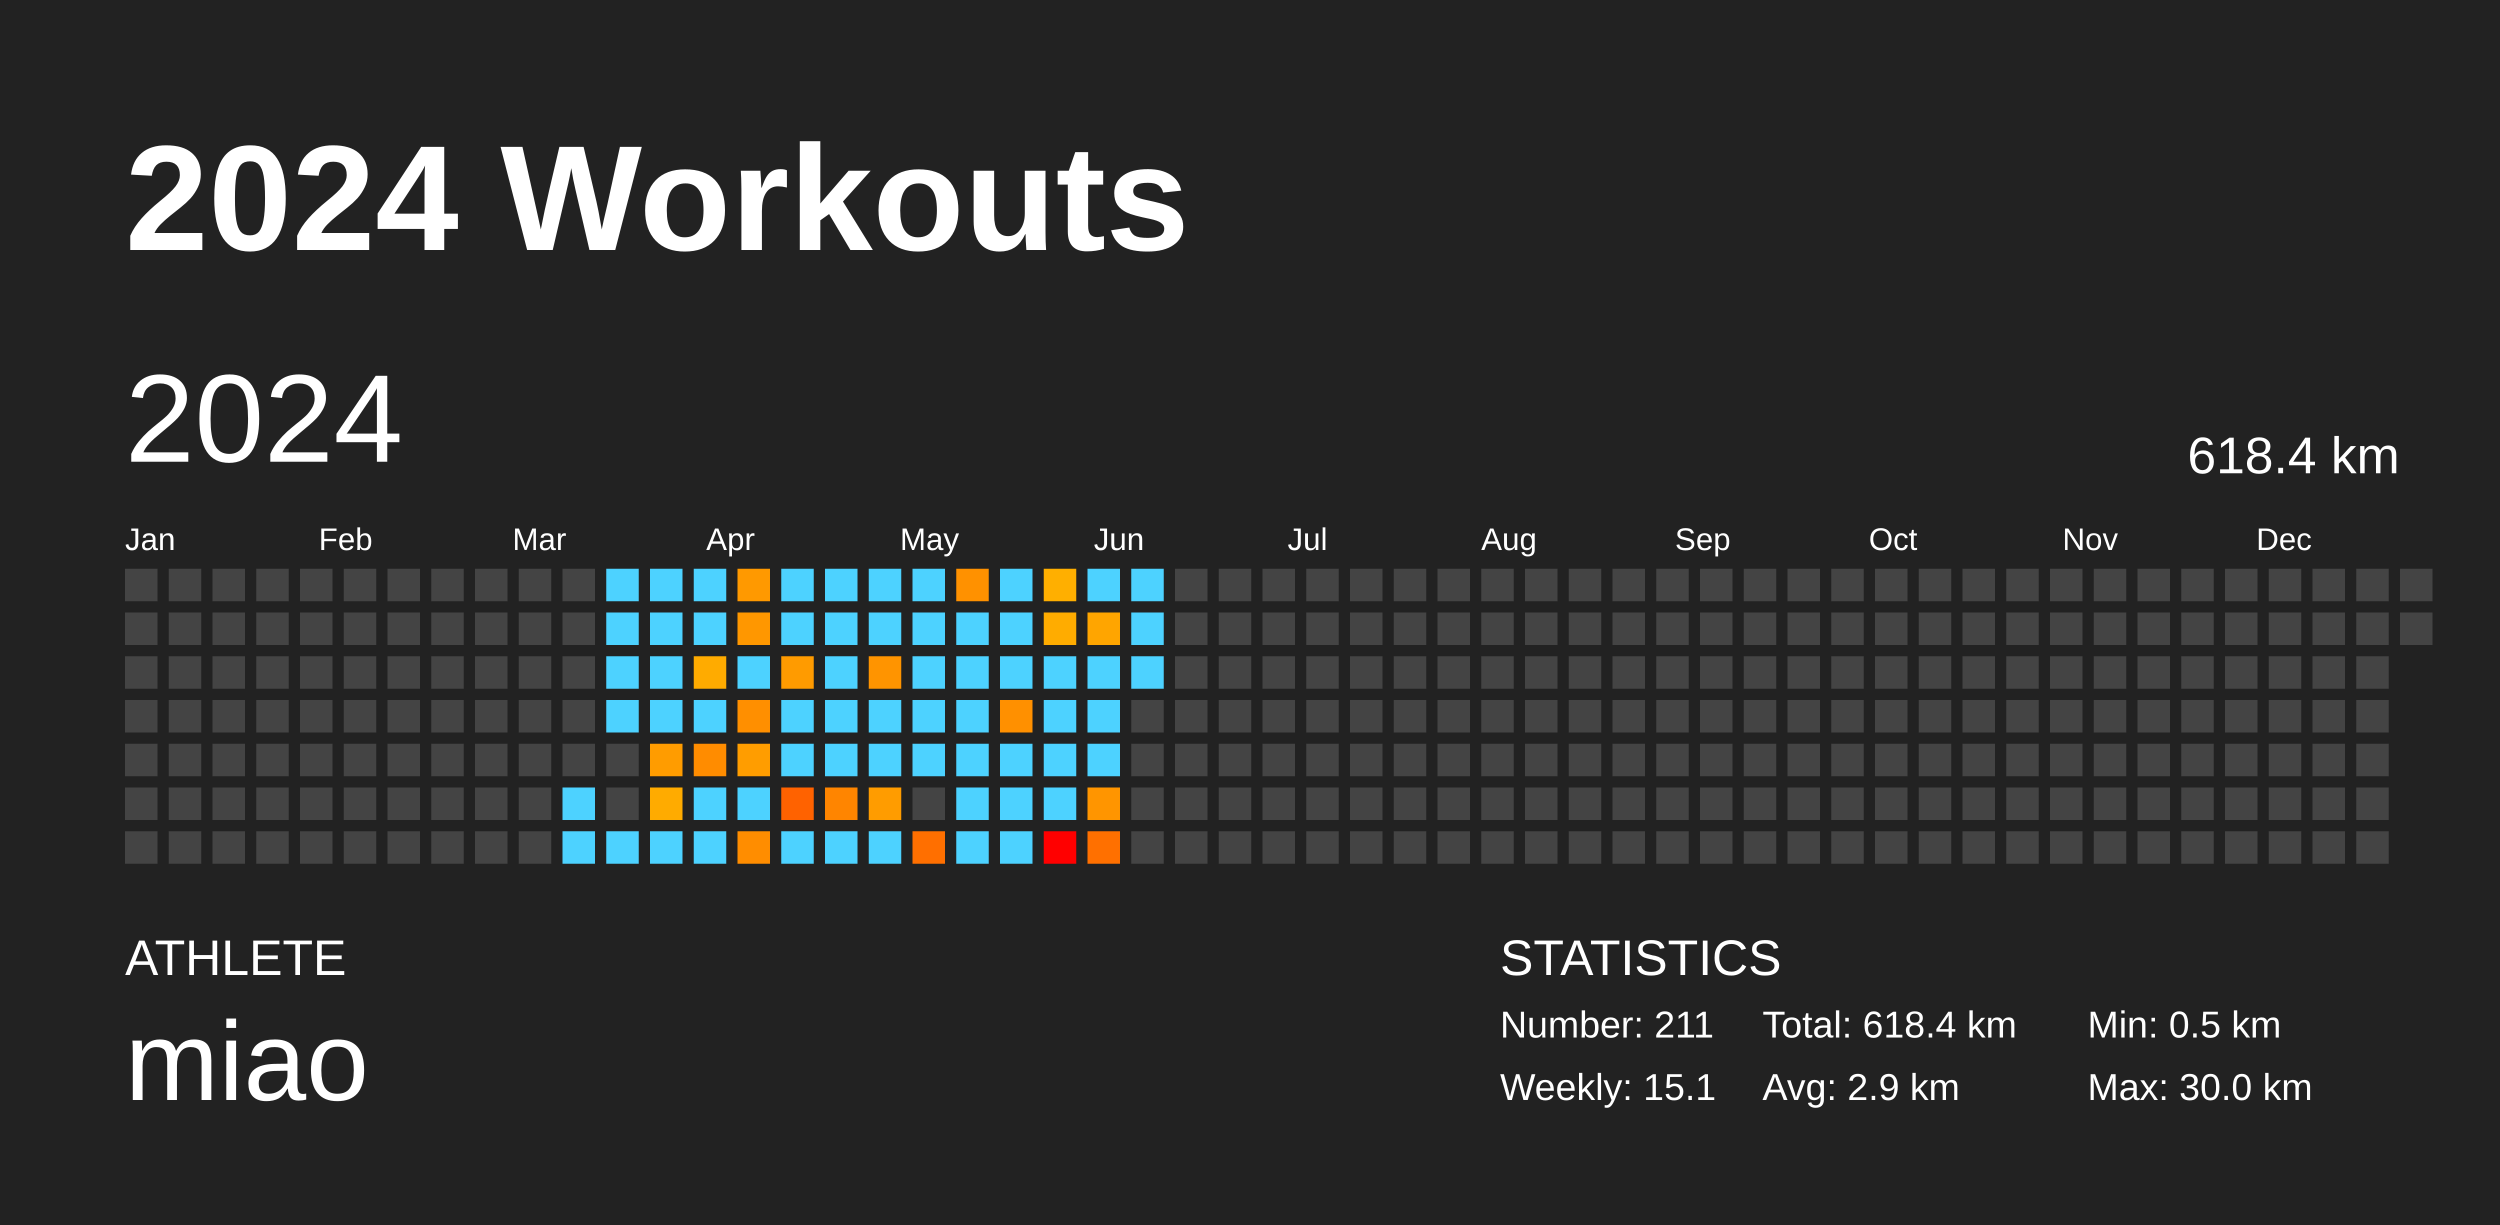
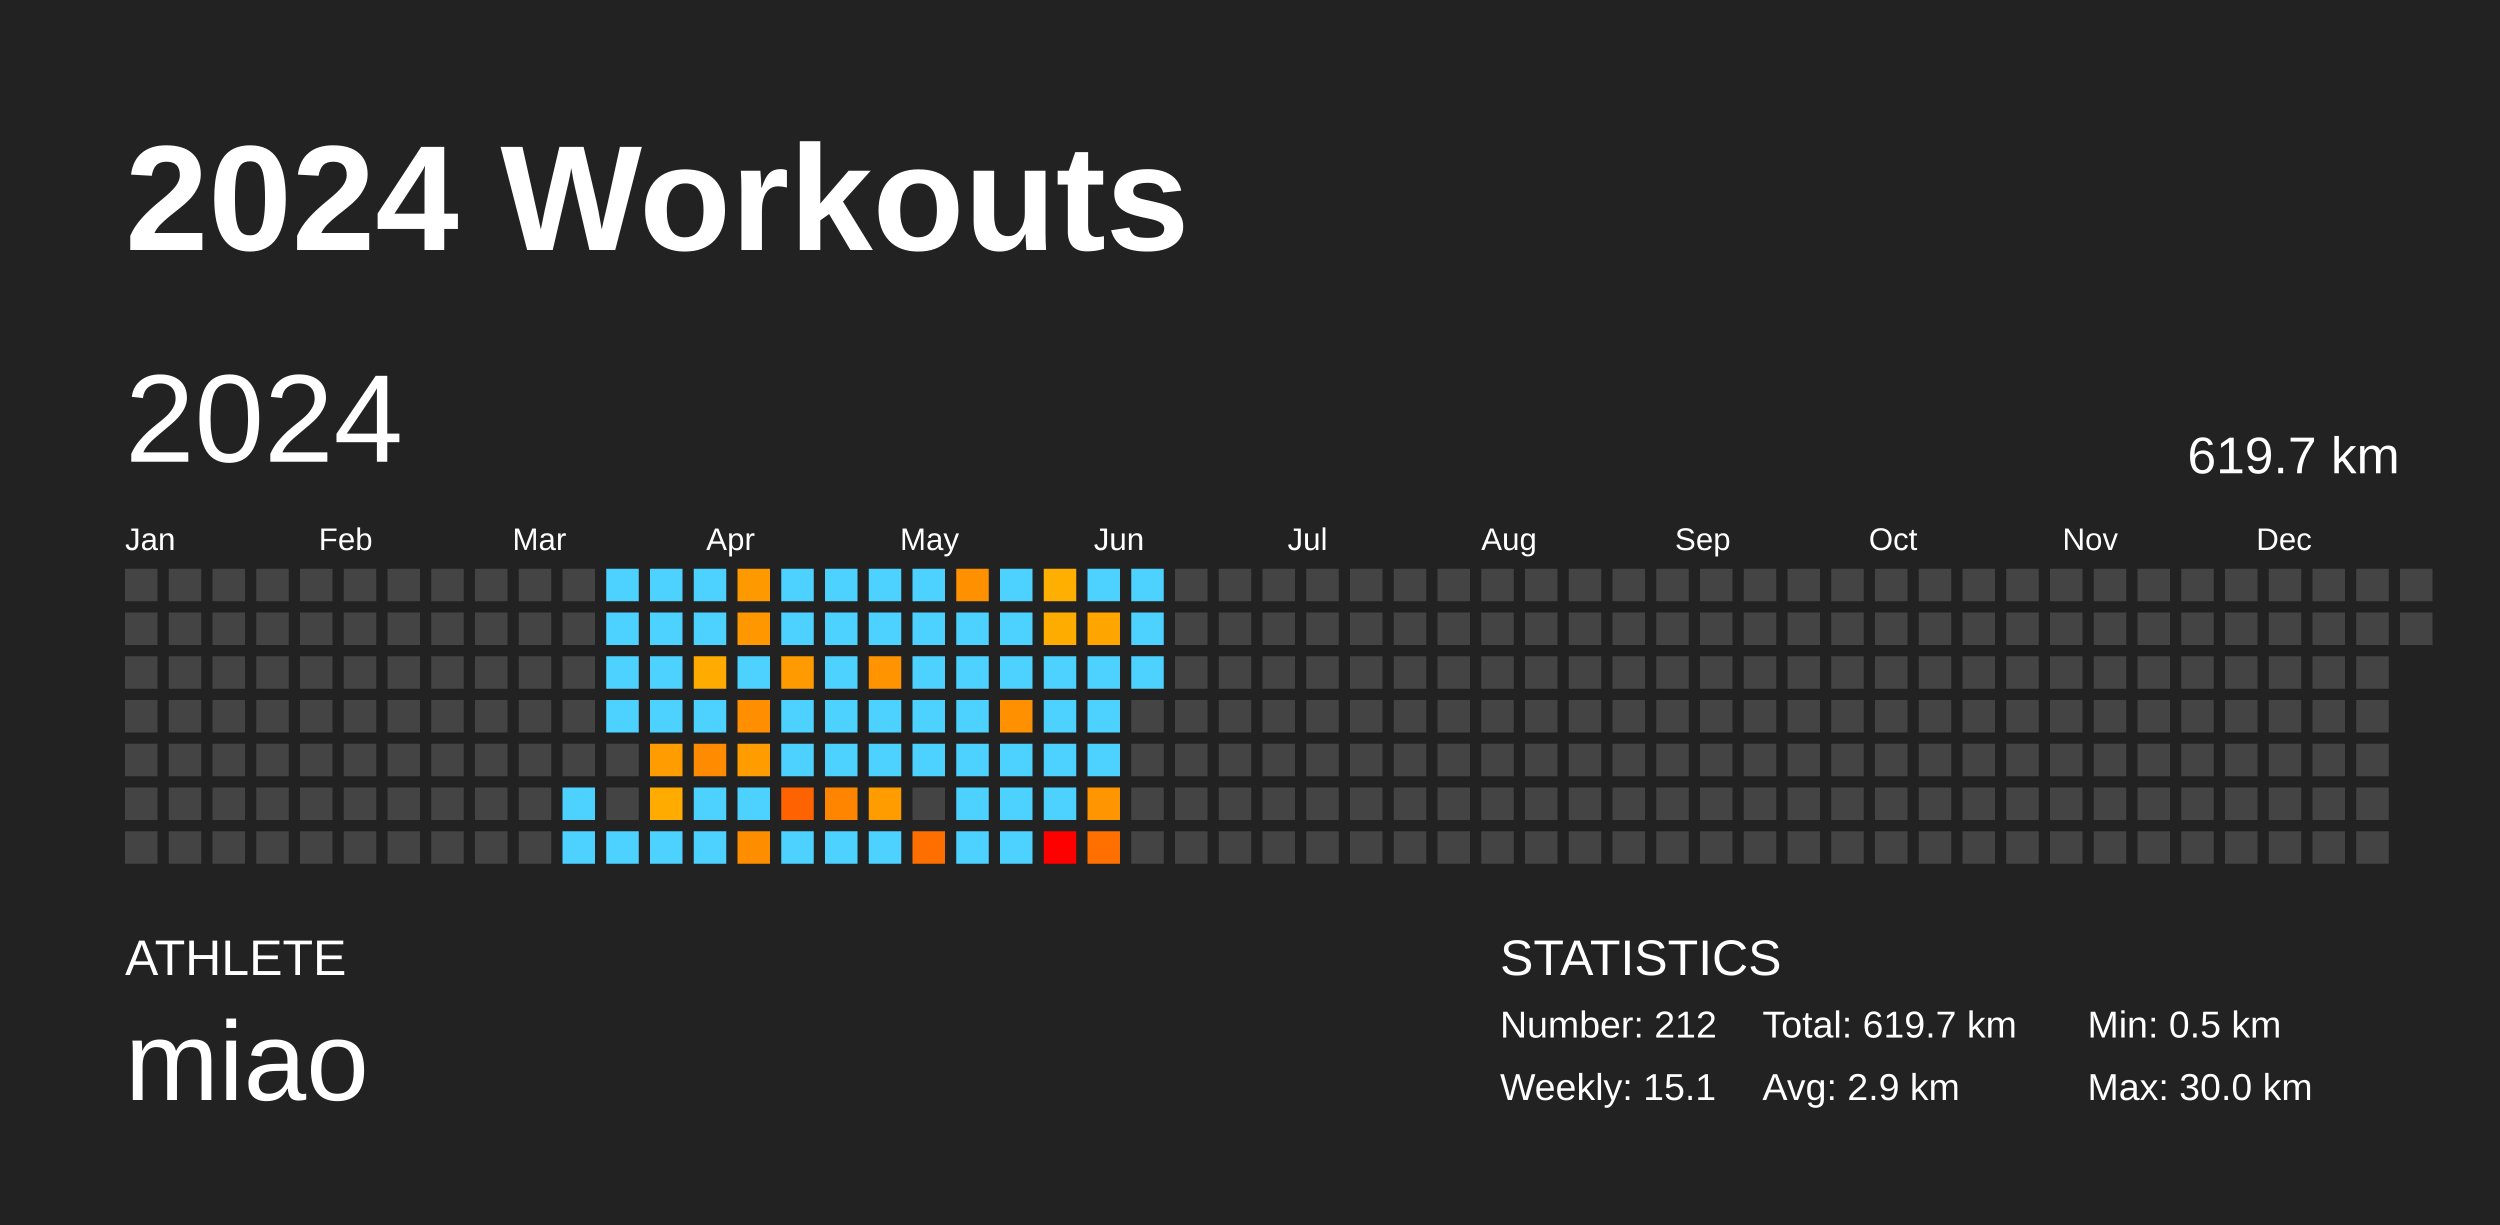
<svg xmlns="http://www.w3.org/2000/svg" baseProfile="full" height="98mm" version="1.1" viewBox="0,0,200,98" width="200mm">
  <defs />
  <rect fill="#222222" height="98" width="200" x="0" y="0" />
  <text fill="#FFFFFF" style="font-size:12px; font-family:Arial; font-weight:bold;" x="10" y="20">2024 Workouts</text>
  <text fill="#FFFFFF" style="font-size:4px; font-family:Arial" x="10" y="78">ATHLETE</text>
  <text fill="#FFFFFF" style="font-size:9px; font-family:Arial" x="10" y="88">miao</text>
  <text fill="#FFFFFF" style="font-size:4px; font-family:Arial" x="120" y="78">STATISTICS</text>
-   <text fill="#FFFFFF" style="font-size:3px; font-family:Arial" x="120" y="83">Number: 211</text>
+   <text fill="#FFFFFF" style="font-size:3px; font-family:Arial" x="120" y="83">Number: 212</text>
  <text fill="#FFFFFF" style="font-size:3px; font-family:Arial" x="120" y="88">Weekly: 15.1</text>
-   <text fill="#FFFFFF" style="font-size:3px; font-family:Arial" x="141" y="83">Total: 618.4 km</text>
+   <text fill="#FFFFFF" style="font-size:3px; font-family:Arial" x="141" y="83">Total: 619.7 km</text>
  <text fill="#FFFFFF" style="font-size:3px; font-family:Arial" x="141" y="88">Avg: 2.9 km</text>
  <text fill="#FFFFFF" style="font-size:3px; font-family:Arial" x="167" y="83">Min: 0.5 km</text>
  <text fill="#FFFFFF" style="font-size:3px; font-family:Arial" x="167" y="88">Max: 30.0 km</text>
  <text dominant-baseline="hanging" fill="#FFFFFF" style="font-size:10.0px; font-family:Arial;" x="10" y="30">2024</text>
-   <text dominant-baseline="hanging" fill="#FFFFFF" style="font-size:4.125px; font-family:Arial;" x="175" y="35">618.4 km</text>
+   <text dominant-baseline="hanging" fill="#FFFFFF" style="font-size:4.125px; font-family:Arial;" x="175" y="35">619.7 km</text>
  <text fill="#FFFFFF" style="font-size:2.5px; font-family:Arial" x="10.0" y="44">Jan</text>
  <text fill="#FFFFFF" style="font-size:2.5px; font-family:Arial" x="25.5" y="44">Feb</text>
  <text fill="#FFFFFF" style="font-size:2.5px; font-family:Arial" x="41.0" y="44">Mar</text>
  <text fill="#FFFFFF" style="font-size:2.5px; font-family:Arial" x="56.5" y="44">Apr</text>
  <text fill="#FFFFFF" style="font-size:2.5px; font-family:Arial" x="72.0" y="44">May</text>
  <text fill="#FFFFFF" style="font-size:2.5px; font-family:Arial" x="87.5" y="44">Jun</text>
  <text fill="#FFFFFF" style="font-size:2.5px; font-family:Arial" x="103.0" y="44">Jul</text>
  <text fill="#FFFFFF" style="font-size:2.5px; font-family:Arial" x="118.5" y="44">Aug</text>
  <text fill="#FFFFFF" style="font-size:2.5px; font-family:Arial" x="134.0" y="44">Sep</text>
  <text fill="#FFFFFF" style="font-size:2.5px; font-family:Arial" x="149.5" y="44">Oct</text>
  <text fill="#FFFFFF" style="font-size:2.5px; font-family:Arial" x="165.0" y="44">Nov</text>
  <text fill="#FFFFFF" style="font-size:2.5px; font-family:Arial" x="180.5" y="44">Dec</text>
  <rect fill="#444444" height="2.6" width="2.6" x="10.0" y="45.5" />
  <rect fill="#444444" height="2.6" width="2.6" x="10.0" y="49.0" />
  <rect fill="#444444" height="2.6" width="2.6" x="10.0" y="52.5" />
  <rect fill="#444444" height="2.6" width="2.6" x="10.0" y="56.0" />
  <rect fill="#444444" height="2.6" width="2.6" x="10.0" y="59.5" />
  <rect fill="#444444" height="2.6" width="2.6" x="10.0" y="63.0" />
  <rect fill="#444444" height="2.6" width="2.6" x="10.0" y="66.5" />
  <rect fill="#444444" height="2.6" width="2.6" x="13.5" y="45.5" />
  <rect fill="#444444" height="2.6" width="2.6" x="13.5" y="49.0" />
  <rect fill="#444444" height="2.6" width="2.6" x="13.5" y="52.5" />
  <rect fill="#444444" height="2.6" width="2.6" x="13.5" y="56.0" />
  <rect fill="#444444" height="2.6" width="2.6" x="13.5" y="59.5" />
  <rect fill="#444444" height="2.6" width="2.6" x="13.5" y="63.0" />
  <rect fill="#444444" height="2.6" width="2.6" x="13.5" y="66.5" />
  <rect fill="#444444" height="2.6" width="2.6" x="17.0" y="45.5" />
  <rect fill="#444444" height="2.6" width="2.6" x="17.0" y="49.0" />
  <rect fill="#444444" height="2.6" width="2.6" x="17.0" y="52.5" />
  <rect fill="#444444" height="2.6" width="2.6" x="17.0" y="56.0" />
  <rect fill="#444444" height="2.6" width="2.6" x="17.0" y="59.5" />
  <rect fill="#444444" height="2.6" width="2.6" x="17.0" y="63.0" />
  <rect fill="#444444" height="2.6" width="2.6" x="17.0" y="66.5" />
  <rect fill="#444444" height="2.6" width="2.6" x="20.5" y="45.5" />
  <rect fill="#444444" height="2.6" width="2.6" x="20.5" y="49.0" />
  <rect fill="#444444" height="2.6" width="2.6" x="20.5" y="52.5" />
  <rect fill="#444444" height="2.6" width="2.6" x="20.5" y="56.0" />
  <rect fill="#444444" height="2.6" width="2.6" x="20.5" y="59.5" />
  <rect fill="#444444" height="2.6" width="2.6" x="20.5" y="63.0" />
  <rect fill="#444444" height="2.6" width="2.6" x="20.5" y="66.5" />
  <rect fill="#444444" height="2.6" width="2.6" x="24.0" y="45.5" />
  <rect fill="#444444" height="2.6" width="2.6" x="24.0" y="49.0" />
  <rect fill="#444444" height="2.6" width="2.6" x="24.0" y="52.5" />
  <rect fill="#444444" height="2.6" width="2.6" x="24.0" y="56.0" />
  <rect fill="#444444" height="2.6" width="2.6" x="24.0" y="59.5" />
  <rect fill="#444444" height="2.6" width="2.6" x="24.0" y="63.0" />
  <rect fill="#444444" height="2.6" width="2.6" x="24.0" y="66.5" />
  <rect fill="#444444" height="2.6" width="2.6" x="27.5" y="45.5" />
  <rect fill="#444444" height="2.6" width="2.6" x="27.5" y="49.0" />
  <rect fill="#444444" height="2.6" width="2.6" x="27.5" y="52.5" />
  <rect fill="#444444" height="2.6" width="2.6" x="27.5" y="56.0" />
  <rect fill="#444444" height="2.6" width="2.6" x="27.5" y="59.5" />
  <rect fill="#444444" height="2.6" width="2.6" x="27.5" y="63.0" />
  <rect fill="#444444" height="2.6" width="2.6" x="27.5" y="66.5" />
  <rect fill="#444444" height="2.6" width="2.6" x="31.0" y="45.5" />
  <rect fill="#444444" height="2.6" width="2.6" x="31.0" y="49.0" />
  <rect fill="#444444" height="2.6" width="2.6" x="31.0" y="52.5" />
  <rect fill="#444444" height="2.6" width="2.6" x="31.0" y="56.0" />
  <rect fill="#444444" height="2.6" width="2.6" x="31.0" y="59.5" />
  <rect fill="#444444" height="2.6" width="2.6" x="31.0" y="63.0" />
  <rect fill="#444444" height="2.6" width="2.6" x="31.0" y="66.5" />
  <rect fill="#444444" height="2.6" width="2.6" x="34.5" y="45.5" />
  <rect fill="#444444" height="2.6" width="2.6" x="34.5" y="49.0" />
  <rect fill="#444444" height="2.6" width="2.6" x="34.5" y="52.5" />
  <rect fill="#444444" height="2.6" width="2.6" x="34.5" y="56.0" />
  <rect fill="#444444" height="2.6" width="2.6" x="34.5" y="59.5" />
  <rect fill="#444444" height="2.6" width="2.6" x="34.5" y="63.0" />
  <rect fill="#444444" height="2.6" width="2.6" x="34.5" y="66.5" />
  <rect fill="#444444" height="2.6" width="2.6" x="38.0" y="45.5" />
  <rect fill="#444444" height="2.6" width="2.6" x="38.0" y="49.0" />
  <rect fill="#444444" height="2.6" width="2.6" x="38.0" y="52.5" />
  <rect fill="#444444" height="2.6" width="2.6" x="38.0" y="56.0" />
  <rect fill="#444444" height="2.6" width="2.6" x="38.0" y="59.5" />
  <rect fill="#444444" height="2.6" width="2.6" x="38.0" y="63.0" />
  <rect fill="#444444" height="2.6" width="2.6" x="38.0" y="66.5" />
  <rect fill="#444444" height="2.6" width="2.6" x="41.5" y="45.5" />
  <rect fill="#444444" height="2.6" width="2.6" x="41.5" y="49.0" />
  <rect fill="#444444" height="2.6" width="2.6" x="41.5" y="52.5" />
  <rect fill="#444444" height="2.6" width="2.6" x="41.5" y="56.0" />
  <rect fill="#444444" height="2.6" width="2.6" x="41.5" y="59.5" />
  <rect fill="#444444" height="2.6" width="2.6" x="41.5" y="63.0" />
  <rect fill="#444444" height="2.6" width="2.6" x="41.5" y="66.5" />
  <rect fill="#444444" height="2.6" width="2.6" x="45.0" y="45.5" />
  <rect fill="#444444" height="2.6" width="2.6" x="45.0" y="49.0" />
  <rect fill="#444444" height="2.6" width="2.6" x="45.0" y="52.5" />
  <rect fill="#444444" height="2.6" width="2.6" x="45.0" y="56.0" />
  <rect fill="#444444" height="2.6" width="2.6" x="45.0" y="59.5" />
  <rect fill="#4dd2ff" height="2.6" width="2.6" x="45.0" y="63.0" />
  <rect fill="#4dd2ff" height="2.6" width="2.6" x="45.0" y="66.5" />
  <rect fill="#4dd2ff" height="2.6" width="2.6" x="48.5" y="45.5" />
  <rect fill="#4dd2ff" height="2.6" width="2.6" x="48.5" y="49.0" />
  <rect fill="#4dd2ff" height="2.6" width="2.6" x="48.5" y="52.5" />
  <rect fill="#4dd2ff" height="2.6" width="2.6" x="48.5" y="56.0" />
  <rect fill="#444444" height="2.6" width="2.6" x="48.5" y="59.5" />
  <rect fill="#444444" height="2.6" width="2.6" x="48.5" y="63.0" />
  <rect fill="#4dd2ff" height="2.6" width="2.6" x="48.5" y="66.5" />
  <rect fill="#4dd2ff" height="2.6" width="2.6" x="52.0" y="45.5" />
  <rect fill="#4dd2ff" height="2.6" width="2.6" x="52.0" y="49.0" />
  <rect fill="#4dd2ff" height="2.6" width="2.6" x="52.0" y="52.5" />
  <rect fill="#4dd2ff" height="2.6" width="2.6" x="52.0" y="56.0" />
  <rect fill="#ff9c00" height="2.6" width="2.6" x="52.0" y="59.5" />
  <rect fill="#ffab00" height="2.6" width="2.6" x="52.0" y="63.0" />
  <rect fill="#4dd2ff" height="2.6" width="2.6" x="52.0" y="66.5" />
  <rect fill="#4dd2ff" height="2.6" width="2.6" x="55.5" y="45.5" />
  <rect fill="#4dd2ff" height="2.6" width="2.6" x="55.5" y="49.0" />
  <rect fill="#ffab00" height="2.6" width="2.6" x="55.5" y="52.5" />
  <rect fill="#4dd2ff" height="2.6" width="2.6" x="55.5" y="56.0" />
  <rect fill="#ff8c00" height="2.6" width="2.6" x="55.5" y="59.5" />
  <rect fill="#4dd2ff" height="2.6" width="2.6" x="55.5" y="63.0" />
  <rect fill="#4dd2ff" height="2.6" width="2.6" x="55.5" y="66.5" />
  <rect fill="#ff9900" height="2.6" width="2.6" x="59.0" y="45.5" />
  <rect fill="#ff9700" height="2.6" width="2.6" x="59.0" y="49.0" />
  <rect fill="#4dd2ff" height="2.6" width="2.6" x="59.0" y="52.5" />
  <rect fill="#ff8f00" height="2.6" width="2.6" x="59.0" y="56.0" />
  <rect fill="#ff9d00" height="2.6" width="2.6" x="59.0" y="59.5" />
  <rect fill="#4dd2ff" height="2.6" width="2.6" x="59.0" y="63.0" />
  <rect fill="#ff8d00" height="2.6" width="2.6" x="59.0" y="66.5" />
  <rect fill="#4dd2ff" height="2.6" width="2.6" x="62.5" y="45.5" />
  <rect fill="#4dd2ff" height="2.6" width="2.6" x="62.5" y="49.0" />
  <rect fill="#ff9b00" height="2.6" width="2.6" x="62.5" y="52.5" />
  <rect fill="#4dd2ff" height="2.6" width="2.6" x="62.5" y="56.0" />
  <rect fill="#4dd2ff" height="2.6" width="2.6" x="62.5" y="59.5" />
  <rect fill="#ff6200" height="2.6" width="2.6" x="62.5" y="63.0" />
  <rect fill="#4dd2ff" height="2.6" width="2.6" x="62.5" y="66.5" />
  <rect fill="#4dd2ff" height="2.6" width="2.6" x="66.0" y="45.5" />
  <rect fill="#4dd2ff" height="2.6" width="2.6" x="66.0" y="49.0" />
  <rect fill="#4dd2ff" height="2.6" width="2.6" x="66.0" y="52.5" />
  <rect fill="#4dd2ff" height="2.6" width="2.6" x="66.0" y="56.0" />
  <rect fill="#4dd2ff" height="2.6" width="2.6" x="66.0" y="59.5" />
  <rect fill="#ff8500" height="2.6" width="2.6" x="66.0" y="63.0" />
  <rect fill="#4dd2ff" height="2.6" width="2.6" x="66.0" y="66.5" />
  <rect fill="#4dd2ff" height="2.6" width="2.6" x="69.5" y="45.5" />
  <rect fill="#4dd2ff" height="2.6" width="2.6" x="69.5" y="49.0" />
  <rect fill="#ff9400" height="2.6" width="2.6" x="69.5" y="52.5" />
  <rect fill="#4dd2ff" height="2.6" width="2.6" x="69.5" y="56.0" />
  <rect fill="#4dd2ff" height="2.6" width="2.6" x="69.5" y="59.5" />
  <rect fill="#ff9c00" height="2.6" width="2.6" x="69.5" y="63.0" />
  <rect fill="#4dd2ff" height="2.6" width="2.6" x="69.5" y="66.5" />
  <rect fill="#4dd2ff" height="2.6" width="2.6" x="73.0" y="45.5" />
  <rect fill="#4dd2ff" height="2.6" width="2.6" x="73.0" y="49.0" />
  <rect fill="#4dd2ff" height="2.6" width="2.6" x="73.0" y="52.5" />
  <rect fill="#4dd2ff" height="2.6" width="2.6" x="73.0" y="56.0" />
  <rect fill="#4dd2ff" height="2.6" width="2.6" x="73.0" y="59.5" />
  <rect fill="#444444" height="2.6" width="2.6" x="73.0" y="63.0" />
  <rect fill="#ff6f00" height="2.6" width="2.6" x="73.0" y="66.5" />
  <rect fill="#ff9100" height="2.6" width="2.6" x="76.5" y="45.5" />
  <rect fill="#4dd2ff" height="2.6" width="2.6" x="76.5" y="49.0" />
  <rect fill="#4dd2ff" height="2.6" width="2.6" x="76.5" y="52.5" />
  <rect fill="#4dd2ff" height="2.6" width="2.6" x="76.5" y="56.0" />
  <rect fill="#4dd2ff" height="2.6" width="2.6" x="76.5" y="59.5" />
  <rect fill="#4dd2ff" height="2.6" width="2.6" x="76.5" y="63.0" />
  <rect fill="#4dd2ff" height="2.6" width="2.6" x="76.5" y="66.5" />
  <rect fill="#4dd2ff" height="2.6" width="2.6" x="80.0" y="45.5" />
  <rect fill="#4dd2ff" height="2.6" width="2.6" x="80.0" y="49.0" />
  <rect fill="#4dd2ff" height="2.6" width="2.6" x="80.0" y="52.5" />
  <rect fill="#ff9000" height="2.6" width="2.6" x="80.0" y="56.0" />
  <rect fill="#4dd2ff" height="2.6" width="2.6" x="80.0" y="59.5" />
  <rect fill="#4dd2ff" height="2.6" width="2.6" x="80.0" y="63.0" />
  <rect fill="#4dd2ff" height="2.6" width="2.6" x="80.0" y="66.5" />
  <rect fill="#ffaf00" height="2.6" width="2.6" x="83.5" y="45.5" />
  <rect fill="#ffac00" height="2.6" width="2.6" x="83.5" y="49.0" />
  <rect fill="#4dd2ff" height="2.6" width="2.6" x="83.5" y="52.5" />
  <rect fill="#4dd2ff" height="2.6" width="2.6" x="83.5" y="56.0" />
  <rect fill="#4dd2ff" height="2.6" width="2.6" x="83.5" y="59.5" />
  <rect fill="#4dd2ff" height="2.6" width="2.6" x="83.5" y="63.0" />
  <rect fill="red" height="2.6" width="2.6" x="83.5" y="66.5" />
  <rect fill="#4dd2ff" height="2.6" width="2.6" x="87.0" y="45.5" />
  <rect fill="#ffa500" height="2.6" width="2.6" x="87.0" y="49.0" />
  <rect fill="#4dd2ff" height="2.6" width="2.6" x="87.0" y="52.5" />
  <rect fill="#4dd2ff" height="2.6" width="2.6" x="87.0" y="56.0" />
  <rect fill="#4dd2ff" height="2.6" width="2.6" x="87.0" y="59.5" />
  <rect fill="#ff9500" height="2.6" width="2.6" x="87.0" y="63.0" />
  <rect fill="#ff7000" height="2.6" width="2.6" x="87.0" y="66.5" />
  <rect fill="#4dd2ff" height="2.6" width="2.6" x="90.5" y="45.5" />
  <rect fill="#4dd2ff" height="2.6" width="2.6" x="90.5" y="49.0" />
  <rect fill="#4dd2ff" height="2.6" width="2.6" x="90.5" y="52.5" />
  <rect fill="#444444" height="2.6" width="2.6" x="90.5" y="56.0" />
  <rect fill="#444444" height="2.6" width="2.6" x="90.5" y="59.5" />
  <rect fill="#444444" height="2.6" width="2.6" x="90.5" y="63.0" />
  <rect fill="#444444" height="2.6" width="2.6" x="90.5" y="66.5" />
  <rect fill="#444444" height="2.6" width="2.6" x="94.0" y="45.5" />
  <rect fill="#444444" height="2.6" width="2.6" x="94.0" y="49.0" />
  <rect fill="#444444" height="2.6" width="2.6" x="94.0" y="52.5" />
  <rect fill="#444444" height="2.6" width="2.6" x="94.0" y="56.0" />
  <rect fill="#444444" height="2.6" width="2.6" x="94.0" y="59.5" />
  <rect fill="#444444" height="2.6" width="2.6" x="94.0" y="63.0" />
  <rect fill="#444444" height="2.6" width="2.6" x="94.0" y="66.5" />
  <rect fill="#444444" height="2.6" width="2.6" x="97.5" y="45.5" />
  <rect fill="#444444" height="2.6" width="2.6" x="97.5" y="49.0" />
  <rect fill="#444444" height="2.6" width="2.6" x="97.5" y="52.5" />
  <rect fill="#444444" height="2.6" width="2.6" x="97.5" y="56.0" />
  <rect fill="#444444" height="2.6" width="2.6" x="97.5" y="59.5" />
  <rect fill="#444444" height="2.6" width="2.6" x="97.5" y="63.0" />
  <rect fill="#444444" height="2.6" width="2.6" x="97.5" y="66.5" />
  <rect fill="#444444" height="2.6" width="2.6" x="101.0" y="45.5" />
  <rect fill="#444444" height="2.6" width="2.6" x="101.0" y="49.0" />
  <rect fill="#444444" height="2.6" width="2.6" x="101.0" y="52.5" />
  <rect fill="#444444" height="2.6" width="2.6" x="101.0" y="56.0" />
  <rect fill="#444444" height="2.6" width="2.6" x="101.0" y="59.5" />
  <rect fill="#444444" height="2.6" width="2.6" x="101.0" y="63.0" />
  <rect fill="#444444" height="2.6" width="2.6" x="101.0" y="66.5" />
  <rect fill="#444444" height="2.6" width="2.6" x="104.5" y="45.5" />
  <rect fill="#444444" height="2.6" width="2.6" x="104.5" y="49.0" />
  <rect fill="#444444" height="2.6" width="2.6" x="104.5" y="52.5" />
  <rect fill="#444444" height="2.6" width="2.6" x="104.5" y="56.0" />
  <rect fill="#444444" height="2.6" width="2.6" x="104.5" y="59.5" />
  <rect fill="#444444" height="2.6" width="2.6" x="104.5" y="63.0" />
  <rect fill="#444444" height="2.6" width="2.6" x="104.5" y="66.5" />
  <rect fill="#444444" height="2.6" width="2.6" x="108.0" y="45.5" />
  <rect fill="#444444" height="2.6" width="2.6" x="108.0" y="49.0" />
  <rect fill="#444444" height="2.6" width="2.6" x="108.0" y="52.5" />
  <rect fill="#444444" height="2.6" width="2.6" x="108.0" y="56.0" />
  <rect fill="#444444" height="2.6" width="2.6" x="108.0" y="59.5" />
  <rect fill="#444444" height="2.6" width="2.6" x="108.0" y="63.0" />
  <rect fill="#444444" height="2.6" width="2.6" x="108.0" y="66.5" />
  <rect fill="#444444" height="2.6" width="2.6" x="111.5" y="45.5" />
  <rect fill="#444444" height="2.6" width="2.6" x="111.5" y="49.0" />
  <rect fill="#444444" height="2.6" width="2.6" x="111.5" y="52.5" />
  <rect fill="#444444" height="2.6" width="2.6" x="111.5" y="56.0" />
  <rect fill="#444444" height="2.6" width="2.6" x="111.5" y="59.5" />
  <rect fill="#444444" height="2.6" width="2.6" x="111.5" y="63.0" />
  <rect fill="#444444" height="2.6" width="2.6" x="111.5" y="66.5" />
  <rect fill="#444444" height="2.6" width="2.6" x="115.0" y="45.5" />
  <rect fill="#444444" height="2.6" width="2.6" x="115.0" y="49.0" />
  <rect fill="#444444" height="2.6" width="2.6" x="115.0" y="52.5" />
  <rect fill="#444444" height="2.6" width="2.6" x="115.0" y="56.0" />
  <rect fill="#444444" height="2.6" width="2.6" x="115.0" y="59.5" />
  <rect fill="#444444" height="2.6" width="2.6" x="115.0" y="63.0" />
  <rect fill="#444444" height="2.6" width="2.6" x="115.0" y="66.5" />
  <rect fill="#444444" height="2.6" width="2.6" x="118.5" y="45.5" />
  <rect fill="#444444" height="2.6" width="2.6" x="118.5" y="49.0" />
  <rect fill="#444444" height="2.6" width="2.6" x="118.5" y="52.5" />
  <rect fill="#444444" height="2.6" width="2.6" x="118.5" y="56.0" />
  <rect fill="#444444" height="2.6" width="2.6" x="118.5" y="59.5" />
  <rect fill="#444444" height="2.6" width="2.6" x="118.5" y="63.0" />
  <rect fill="#444444" height="2.6" width="2.6" x="118.5" y="66.5" />
  <rect fill="#444444" height="2.6" width="2.6" x="122.0" y="45.5" />
  <rect fill="#444444" height="2.6" width="2.6" x="122.0" y="49.0" />
  <rect fill="#444444" height="2.6" width="2.6" x="122.0" y="52.5" />
  <rect fill="#444444" height="2.6" width="2.6" x="122.0" y="56.0" />
  <rect fill="#444444" height="2.6" width="2.6" x="122.0" y="59.5" />
  <rect fill="#444444" height="2.6" width="2.6" x="122.0" y="63.0" />
  <rect fill="#444444" height="2.6" width="2.6" x="122.0" y="66.5" />
  <rect fill="#444444" height="2.6" width="2.6" x="125.5" y="45.5" />
  <rect fill="#444444" height="2.6" width="2.6" x="125.5" y="49.0" />
  <rect fill="#444444" height="2.6" width="2.6" x="125.5" y="52.5" />
  <rect fill="#444444" height="2.6" width="2.6" x="125.5" y="56.0" />
  <rect fill="#444444" height="2.6" width="2.6" x="125.5" y="59.5" />
  <rect fill="#444444" height="2.6" width="2.6" x="125.5" y="63.0" />
  <rect fill="#444444" height="2.6" width="2.6" x="125.5" y="66.5" />
  <rect fill="#444444" height="2.6" width="2.6" x="129.0" y="45.5" />
  <rect fill="#444444" height="2.6" width="2.6" x="129.0" y="49.0" />
  <rect fill="#444444" height="2.6" width="2.6" x="129.0" y="52.5" />
  <rect fill="#444444" height="2.6" width="2.6" x="129.0" y="56.0" />
  <rect fill="#444444" height="2.6" width="2.6" x="129.0" y="59.5" />
  <rect fill="#444444" height="2.6" width="2.6" x="129.0" y="63.0" />
  <rect fill="#444444" height="2.6" width="2.6" x="129.0" y="66.5" />
  <rect fill="#444444" height="2.6" width="2.6" x="132.5" y="45.5" />
  <rect fill="#444444" height="2.6" width="2.6" x="132.5" y="49.0" />
  <rect fill="#444444" height="2.6" width="2.6" x="132.5" y="52.5" />
  <rect fill="#444444" height="2.6" width="2.6" x="132.5" y="56.0" />
  <rect fill="#444444" height="2.6" width="2.6" x="132.5" y="59.5" />
  <rect fill="#444444" height="2.6" width="2.6" x="132.5" y="63.0" />
  <rect fill="#444444" height="2.6" width="2.6" x="132.5" y="66.5" />
  <rect fill="#444444" height="2.6" width="2.6" x="136.0" y="45.5" />
  <rect fill="#444444" height="2.6" width="2.6" x="136.0" y="49.0" />
  <rect fill="#444444" height="2.6" width="2.6" x="136.0" y="52.5" />
  <rect fill="#444444" height="2.6" width="2.6" x="136.0" y="56.0" />
  <rect fill="#444444" height="2.6" width="2.6" x="136.0" y="59.5" />
  <rect fill="#444444" height="2.6" width="2.6" x="136.0" y="63.0" />
  <rect fill="#444444" height="2.6" width="2.6" x="136.0" y="66.5" />
  <rect fill="#444444" height="2.6" width="2.6" x="139.5" y="45.5" />
  <rect fill="#444444" height="2.6" width="2.6" x="139.5" y="49.0" />
  <rect fill="#444444" height="2.6" width="2.6" x="139.5" y="52.5" />
  <rect fill="#444444" height="2.6" width="2.6" x="139.5" y="56.0" />
  <rect fill="#444444" height="2.6" width="2.6" x="139.5" y="59.5" />
  <rect fill="#444444" height="2.6" width="2.6" x="139.5" y="63.0" />
  <rect fill="#444444" height="2.6" width="2.6" x="139.5" y="66.5" />
  <rect fill="#444444" height="2.6" width="2.6" x="143.0" y="45.5" />
  <rect fill="#444444" height="2.6" width="2.6" x="143.0" y="49.0" />
  <rect fill="#444444" height="2.6" width="2.6" x="143.0" y="52.5" />
  <rect fill="#444444" height="2.6" width="2.6" x="143.0" y="56.0" />
  <rect fill="#444444" height="2.6" width="2.6" x="143.0" y="59.5" />
  <rect fill="#444444" height="2.6" width="2.6" x="143.0" y="63.0" />
  <rect fill="#444444" height="2.6" width="2.6" x="143.0" y="66.5" />
  <rect fill="#444444" height="2.6" width="2.6" x="146.5" y="45.5" />
  <rect fill="#444444" height="2.6" width="2.6" x="146.5" y="49.0" />
  <rect fill="#444444" height="2.6" width="2.6" x="146.5" y="52.5" />
  <rect fill="#444444" height="2.6" width="2.6" x="146.5" y="56.0" />
  <rect fill="#444444" height="2.6" width="2.6" x="146.5" y="59.5" />
  <rect fill="#444444" height="2.6" width="2.6" x="146.5" y="63.0" />
  <rect fill="#444444" height="2.6" width="2.6" x="146.5" y="66.5" />
  <rect fill="#444444" height="2.6" width="2.6" x="150.0" y="45.5" />
  <rect fill="#444444" height="2.6" width="2.6" x="150.0" y="49.0" />
  <rect fill="#444444" height="2.6" width="2.6" x="150.0" y="52.5" />
  <rect fill="#444444" height="2.6" width="2.6" x="150.0" y="56.0" />
  <rect fill="#444444" height="2.6" width="2.6" x="150.0" y="59.5" />
  <rect fill="#444444" height="2.6" width="2.6" x="150.0" y="63.0" />
  <rect fill="#444444" height="2.6" width="2.6" x="150.0" y="66.5" />
  <rect fill="#444444" height="2.6" width="2.6" x="153.5" y="45.5" />
  <rect fill="#444444" height="2.6" width="2.6" x="153.5" y="49.0" />
  <rect fill="#444444" height="2.6" width="2.6" x="153.5" y="52.5" />
  <rect fill="#444444" height="2.6" width="2.6" x="153.5" y="56.0" />
  <rect fill="#444444" height="2.6" width="2.6" x="153.5" y="59.5" />
  <rect fill="#444444" height="2.6" width="2.6" x="153.5" y="63.0" />
  <rect fill="#444444" height="2.6" width="2.6" x="153.5" y="66.5" />
  <rect fill="#444444" height="2.6" width="2.6" x="157.0" y="45.5" />
  <rect fill="#444444" height="2.6" width="2.6" x="157.0" y="49.0" />
  <rect fill="#444444" height="2.6" width="2.6" x="157.0" y="52.5" />
  <rect fill="#444444" height="2.6" width="2.6" x="157.0" y="56.0" />
  <rect fill="#444444" height="2.6" width="2.6" x="157.0" y="59.5" />
  <rect fill="#444444" height="2.6" width="2.6" x="157.0" y="63.0" />
  <rect fill="#444444" height="2.6" width="2.6" x="157.0" y="66.5" />
  <rect fill="#444444" height="2.6" width="2.6" x="160.5" y="45.5" />
  <rect fill="#444444" height="2.6" width="2.6" x="160.5" y="49.0" />
  <rect fill="#444444" height="2.6" width="2.6" x="160.5" y="52.5" />
  <rect fill="#444444" height="2.6" width="2.6" x="160.5" y="56.0" />
  <rect fill="#444444" height="2.6" width="2.6" x="160.5" y="59.5" />
  <rect fill="#444444" height="2.6" width="2.6" x="160.5" y="63.0" />
  <rect fill="#444444" height="2.6" width="2.6" x="160.5" y="66.5" />
  <rect fill="#444444" height="2.6" width="2.6" x="164.0" y="45.5" />
  <rect fill="#444444" height="2.6" width="2.6" x="164.0" y="49.0" />
  <rect fill="#444444" height="2.6" width="2.6" x="164.0" y="52.5" />
  <rect fill="#444444" height="2.6" width="2.6" x="164.0" y="56.0" />
  <rect fill="#444444" height="2.6" width="2.6" x="164.0" y="59.5" />
  <rect fill="#444444" height="2.6" width="2.6" x="164.0" y="63.0" />
  <rect fill="#444444" height="2.6" width="2.6" x="164.0" y="66.5" />
  <rect fill="#444444" height="2.6" width="2.6" x="167.5" y="45.5" />
  <rect fill="#444444" height="2.6" width="2.6" x="167.5" y="49.0" />
  <rect fill="#444444" height="2.6" width="2.6" x="167.5" y="52.5" />
  <rect fill="#444444" height="2.6" width="2.6" x="167.5" y="56.0" />
  <rect fill="#444444" height="2.6" width="2.6" x="167.5" y="59.5" />
  <rect fill="#444444" height="2.6" width="2.6" x="167.5" y="63.0" />
  <rect fill="#444444" height="2.6" width="2.6" x="167.5" y="66.5" />
  <rect fill="#444444" height="2.6" width="2.6" x="171.0" y="45.5" />
  <rect fill="#444444" height="2.6" width="2.6" x="171.0" y="49.0" />
  <rect fill="#444444" height="2.6" width="2.6" x="171.0" y="52.5" />
  <rect fill="#444444" height="2.6" width="2.6" x="171.0" y="56.0" />
  <rect fill="#444444" height="2.6" width="2.6" x="171.0" y="59.5" />
  <rect fill="#444444" height="2.6" width="2.6" x="171.0" y="63.0" />
  <rect fill="#444444" height="2.6" width="2.6" x="171.0" y="66.5" />
  <rect fill="#444444" height="2.6" width="2.6" x="174.5" y="45.5" />
  <rect fill="#444444" height="2.6" width="2.6" x="174.5" y="49.0" />
  <rect fill="#444444" height="2.6" width="2.6" x="174.5" y="52.5" />
  <rect fill="#444444" height="2.6" width="2.6" x="174.5" y="56.0" />
  <rect fill="#444444" height="2.6" width="2.6" x="174.5" y="59.5" />
  <rect fill="#444444" height="2.6" width="2.6" x="174.5" y="63.0" />
  <rect fill="#444444" height="2.6" width="2.6" x="174.5" y="66.5" />
  <rect fill="#444444" height="2.6" width="2.6" x="178.0" y="45.5" />
  <rect fill="#444444" height="2.6" width="2.6" x="178.0" y="49.0" />
  <rect fill="#444444" height="2.6" width="2.6" x="178.0" y="52.5" />
  <rect fill="#444444" height="2.6" width="2.6" x="178.0" y="56.0" />
  <rect fill="#444444" height="2.6" width="2.6" x="178.0" y="59.5" />
  <rect fill="#444444" height="2.6" width="2.6" x="178.0" y="63.0" />
  <rect fill="#444444" height="2.6" width="2.6" x="178.0" y="66.5" />
  <rect fill="#444444" height="2.6" width="2.6" x="181.5" y="45.5" />
  <rect fill="#444444" height="2.6" width="2.6" x="181.5" y="49.0" />
  <rect fill="#444444" height="2.6" width="2.6" x="181.5" y="52.5" />
  <rect fill="#444444" height="2.6" width="2.6" x="181.5" y="56.0" />
  <rect fill="#444444" height="2.6" width="2.6" x="181.5" y="59.5" />
  <rect fill="#444444" height="2.6" width="2.6" x="181.5" y="63.0" />
  <rect fill="#444444" height="2.6" width="2.6" x="181.5" y="66.5" />
  <rect fill="#444444" height="2.6" width="2.6" x="185.0" y="45.5" />
  <rect fill="#444444" height="2.6" width="2.6" x="185.0" y="49.0" />
  <rect fill="#444444" height="2.6" width="2.6" x="185.0" y="52.5" />
  <rect fill="#444444" height="2.6" width="2.6" x="185.0" y="56.0" />
  <rect fill="#444444" height="2.6" width="2.6" x="185.0" y="59.5" />
  <rect fill="#444444" height="2.6" width="2.6" x="185.0" y="63.0" />
  <rect fill="#444444" height="2.6" width="2.6" x="185.0" y="66.5" />
  <rect fill="#444444" height="2.6" width="2.6" x="188.5" y="45.5" />
  <rect fill="#444444" height="2.6" width="2.6" x="188.5" y="49.0" />
  <rect fill="#444444" height="2.6" width="2.6" x="188.5" y="52.5" />
  <rect fill="#444444" height="2.6" width="2.6" x="188.5" y="56.0" />
  <rect fill="#444444" height="2.6" width="2.6" x="188.5" y="59.5" />
  <rect fill="#444444" height="2.6" width="2.6" x="188.5" y="63.0" />
  <rect fill="#444444" height="2.6" width="2.6" x="188.5" y="66.5" />
  <rect fill="#444444" height="2.6" width="2.6" x="192.0" y="45.5" />
  <rect fill="#444444" height="2.6" width="2.6" x="192.0" y="49.0" />
</svg>
